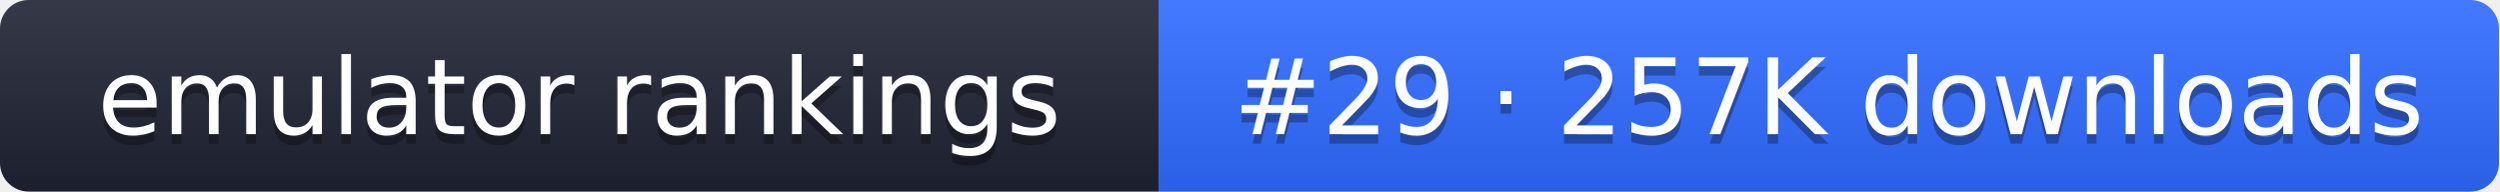
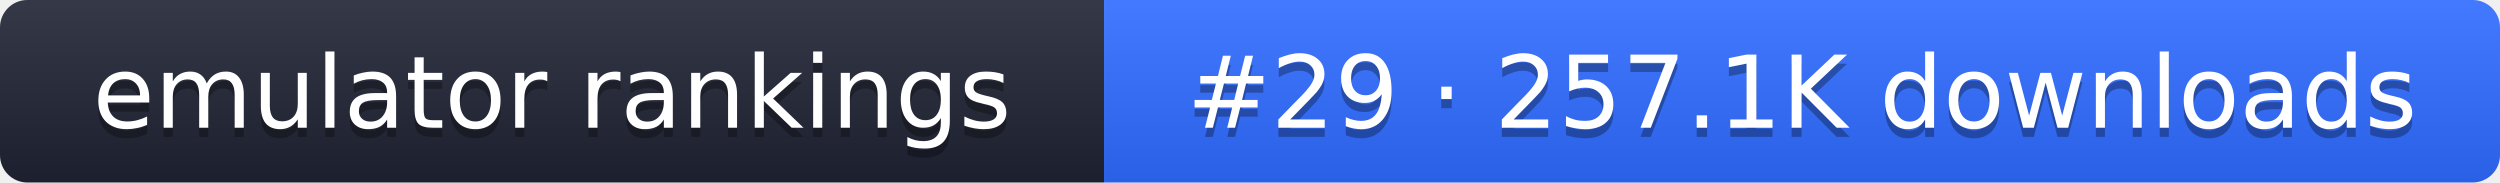
- <svg xmlns="http://www.w3.org/2000/svg" width="261" height="20" role="img" aria-label="emulator rankings: #29 · 257K downloads">
+ <svg xmlns="http://www.w3.org/2000/svg" width="274" height="20" role="img" aria-label="emulator rankings: #29 · 257.1K downloads">
  <linearGradient id="g" x2="0" y2="100%">
    <stop offset="0" stop-color="#fff" stop-opacity=".1" />
    <stop offset="1" stop-opacity=".1" />
  </linearGradient>
  <clipPath id="r">
-     <rect width="261" height="20" rx="3" fill="#fff" />
+     <rect width="274" height="20" rx="3" fill="#fff" />
  </clipPath>
  <g clip-path="url(#r)">
    <rect width="121" height="20" fill="#1f2433" />
-     <rect x="121" width="140" height="20" fill="#2f6bff" />
-     <rect width="261" height="20" fill="url(#g)" />
+     <rect x="121" width="153" height="20" fill="#2f6bff" />
+     <rect width="274" height="20" fill="url(#g)" />
  </g>
  <g fill="#fff" text-anchor="middle" font-family="Verdana,DejaVu Sans,sans-serif" font-size="11">
    <text x="60.5" y="15" fill="#010101" fill-opacity=".3">emulator rankings</text>
    <text x="60.5" y="14">emulator rankings</text>
-     <text x="191" y="15" fill="#010101" fill-opacity=".3">#29 · 257K downloads</text>
-     <text x="191" y="14">#29 · 257K downloads</text>
+     <text x="197.5" y="15" fill="#010101" fill-opacity=".3">#29 · 257.1K downloads</text>
+     <text x="197.5" y="14">#29 · 257.1K downloads</text>
  </g>
</svg>
